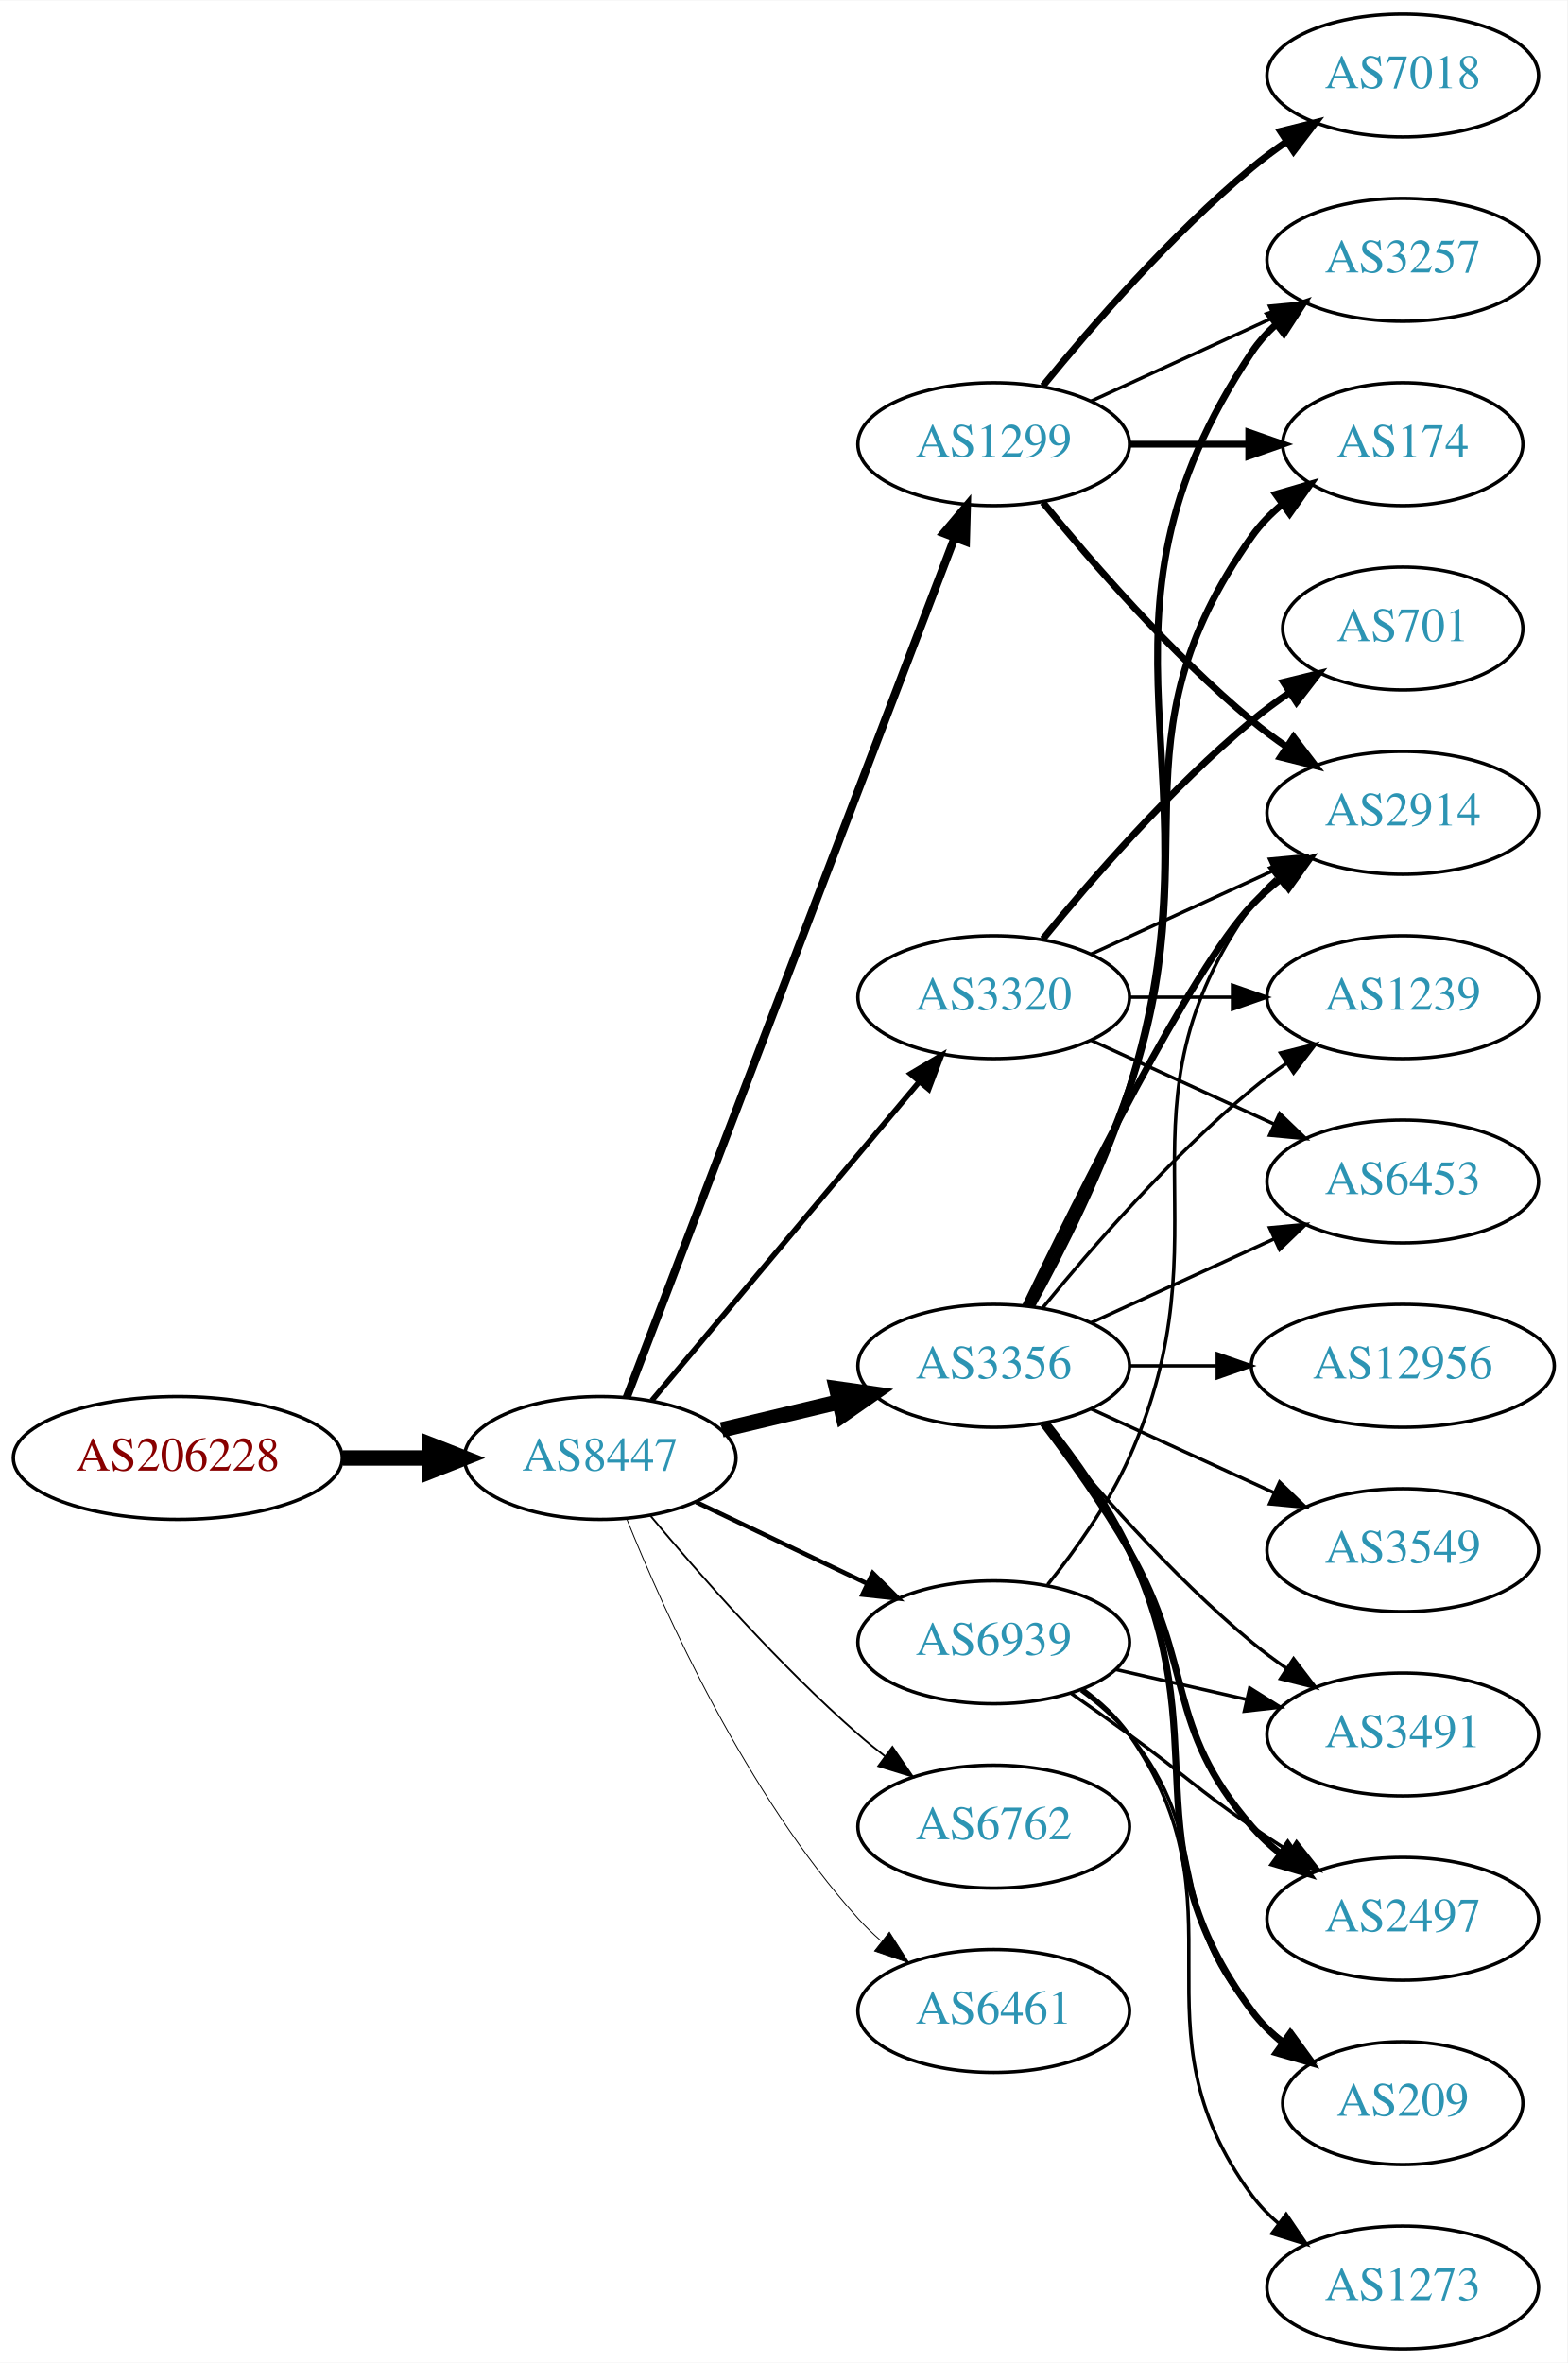
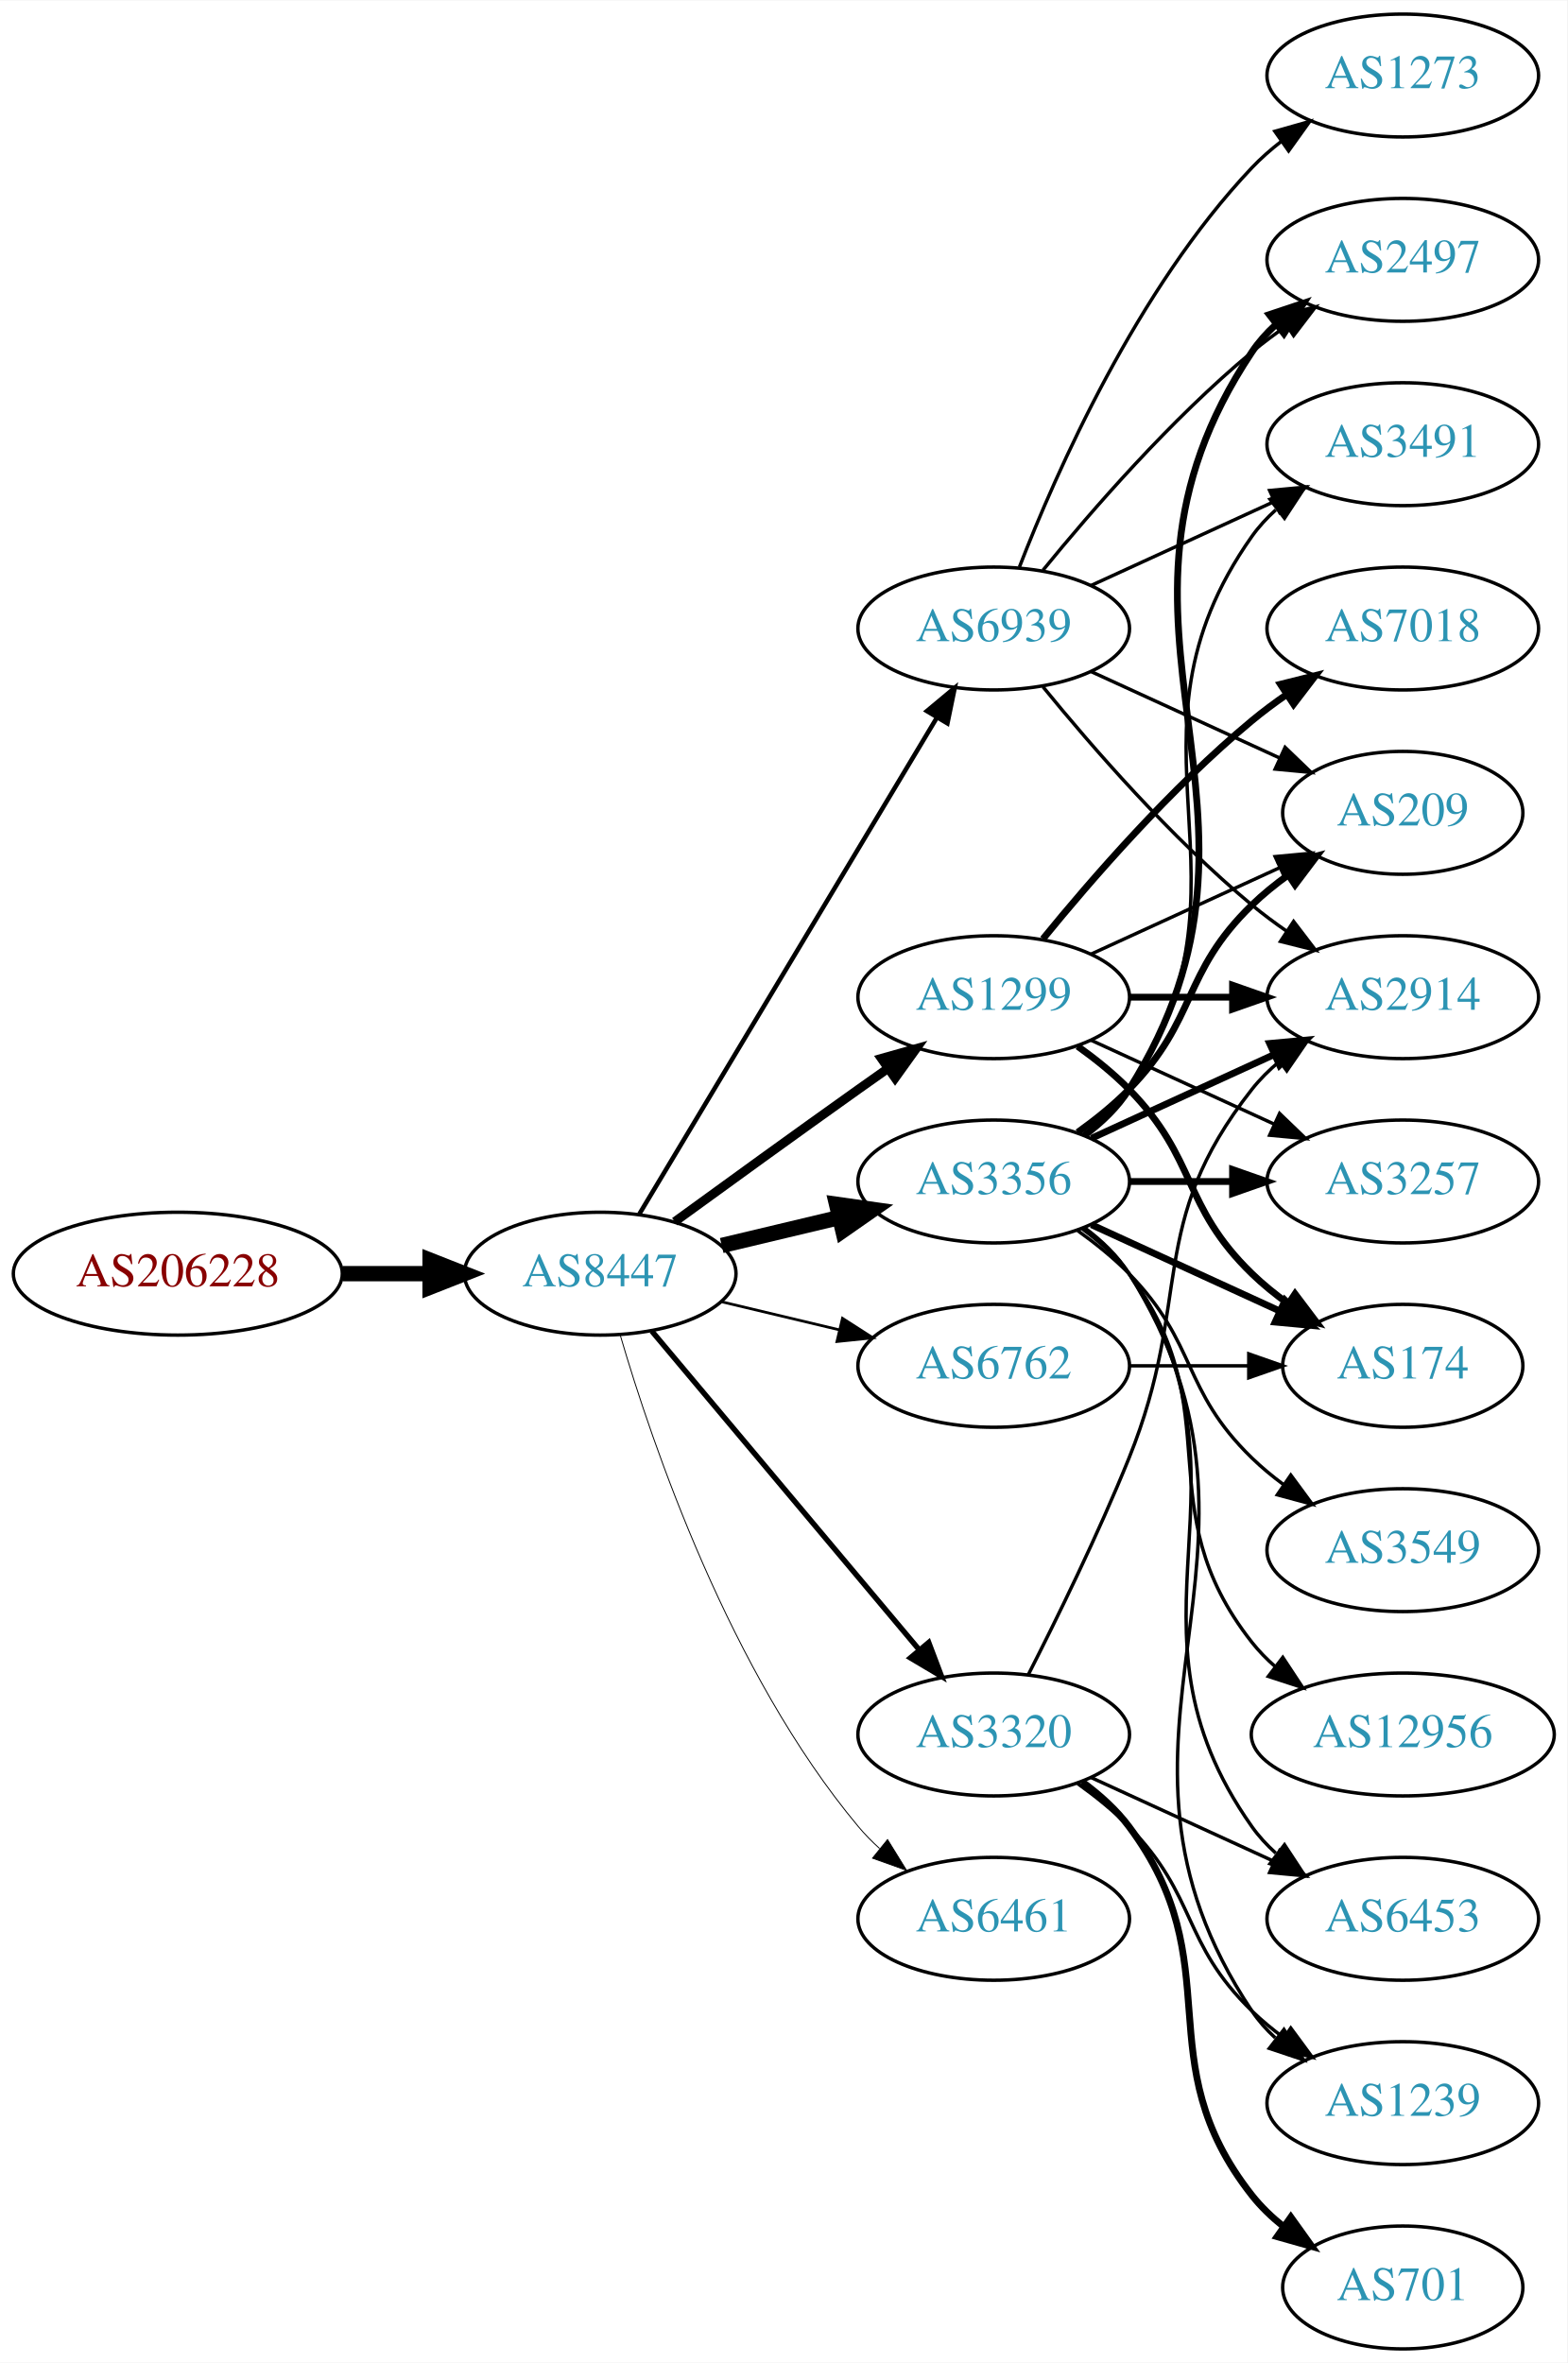
<svg xmlns="http://www.w3.org/2000/svg" xmlns:xlink="http://www.w3.org/1999/xlink" width="459pt" height="692pt" viewBox="0.00 0.00 459.17 692.00">
  <g id="graph0" class="graph" transform="scale(1 1) rotate(0) translate(4 688)">
    <polygon fill="white" stroke="none" points="-4,4 -4,-688 455.17,-688 455.17,4 -4,4" />
    <g id="node1" class="node">
      <g id="a_node1">
        <a xlink:href="/asn/206228" xlink:title="AS206228 ~ Andritz AG [AT]">
-           <ellipse fill="#ffffff" stroke="black" cx="48.096" cy="-261" rx="48.192" ry="18" />
-           <text text-anchor="middle" x="48.096" y="-257.3" font-family="Times,serif" font-size="14.00" fill="#880000">AS206228</text>
+           <ellipse fill="#ffffff" stroke="black" cx="48.096" cy="-315" rx="48.192" ry="18" />
+           <text text-anchor="middle" x="48.096" y="-311.3" font-family="Times,serif" font-size="14.00" fill="#880000">AS206228</text>
        </a>
      </g>
    </g>
    <g id="node2" class="node">
      <g id="a_node2">
        <a xlink:href="/asn/8447" xlink:title="AS8447 ~ A1 Telekom Austria AG [AT]">
-           <ellipse fill="#ffffff" stroke="black" cx="171.838" cy="-261" rx="39.794" ry="18" />
-           <text text-anchor="middle" x="171.838" y="-257.3" font-family="Times,serif" font-size="14.00" fill="#2c94b3">AS8447</text>
+           <ellipse fill="#ffffff" stroke="black" cx="171.838" cy="-315" rx="39.794" ry="18" />
+           <text text-anchor="middle" x="171.838" y="-311.3" font-family="Times,serif" font-size="14.00" fill="#2c94b3">AS8447</text>
        </a>
      </g>
    </g>
    <g id="edge1" class="edge">
-       <path fill="none" stroke="black" stroke-width="4.5" d="M96.513,-261C104.867,-261 113.577,-261 121.969,-261" />
-       <polygon fill="black" stroke="black" stroke-width="4.5" points="122.004,-264.938 132.004,-261 122.004,-257.063 122.004,-264.938" />
+       <path fill="none" stroke="black" stroke-width="4.5" d="M96.513,-315C104.867,-315 113.577,-315 121.969,-315" />
+       <polygon fill="black" stroke="black" stroke-width="4.5" points="122.004,-318.938 132.004,-315 122.004,-311.063 122.004,-318.938" />
    </g>
    <g id="node3" class="node">
      <g id="a_node3">
        <a xlink:href="/asn/3356" xlink:title="AS3356 ~ Level 3 Parent, LLC [US]">
-           <ellipse fill="#ffffff" stroke="black" cx="287.131" cy="-288" rx="39.794" ry="18" />
-           <text text-anchor="middle" x="287.131" y="-284.3" font-family="Times,serif" font-size="14.00" fill="#2c94b3">AS3356</text>
+           <ellipse fill="#ffffff" stroke="black" cx="287.131" cy="-342" rx="39.794" ry="18" />
+           <text text-anchor="middle" x="287.131" y="-338.3" font-family="Times,serif" font-size="14.00" fill="#2c94b3">AS3356</text>
        </a>
      </g>
    </g>
    <g id="edge2" class="edge">
-       <path fill="none" stroke="black" stroke-width="4.5" d="M207.445,-269.248C218.316,-271.838 230.471,-274.735 241.913,-277.462" />
-       <polygon fill="black" stroke="black" stroke-width="4.5" points="241.095,-281.315 251.736,-279.803 242.921,-273.654 241.095,-281.315" />
+       <path fill="none" stroke="black" stroke-width="4.5" d="M207.445,-323.248C218.316,-325.838 230.471,-328.735 241.913,-331.462" />
+       <polygon fill="black" stroke="black" stroke-width="4.5" points="241.095,-335.315 251.736,-333.803 242.921,-327.654 241.095,-335.315" />
    </g>
    <g id="node4" class="node">
      <g id="a_node4">
        <a xlink:href="/asn/1299" xlink:title="AS1299 ~ Telia Carrier [EU]">
-           <ellipse fill="#ffffff" stroke="black" cx="287.131" cy="-558" rx="39.794" ry="18" />
-           <text text-anchor="middle" x="287.131" y="-554.3" font-family="Times,serif" font-size="14.00" fill="#2c94b3">AS1299</text>
+           <ellipse fill="#ffffff" stroke="black" cx="287.131" cy="-396" rx="39.794" ry="18" />
+           <text text-anchor="middle" x="287.131" y="-392.3" font-family="Times,serif" font-size="14.00" fill="#2c94b3">AS1299</text>
        </a>
      </g>
    </g>
    <g id="edge3" class="edge">
-       <path fill="none" stroke="black" stroke-width="2.382" d="M179.586,-278.689C198.589,-328.507 252.66,-470.254 275.616,-530.436" />
-       <polygon fill="black" stroke="black" stroke-width="2.382" points="272.441,-531.932 279.275,-540.028 278.981,-529.437 272.441,-531.932" />
+       <path fill="none" stroke="black" stroke-width="2.647" d="M193.686,-330.222C208.62,-341.091 229.234,-356.025 247.484,-369 250.305,-371.005 253.248,-373.085 256.196,-375.159" />
+       <polygon fill="black" stroke="black" stroke-width="2.647" points="254.223,-378.05 264.421,-380.926 258.242,-372.319 254.223,-378.05" />
    </g>
    <g id="node5" class="node">
      <g id="a_node5">
-         <a xlink:href="/asn/6762" xlink:title="AS6762 ~ TELECOM ITALIA SPARKLE S.p.A. [IT]">
-           <ellipse fill="#ffffff" stroke="black" cx="287.131" cy="-153" rx="39.794" ry="18" />
-           <text text-anchor="middle" x="287.131" y="-149.3" font-family="Times,serif" font-size="14.00" fill="#2c94b3">AS6762</text>
+         <a xlink:href="/asn/3320" xlink:title="AS3320 ~ DTAG [DE]">
+           <ellipse fill="#ffffff" stroke="black" cx="287.131" cy="-180" rx="39.794" ry="18" />
+           <text text-anchor="middle" x="287.131" y="-176.3" font-family="Times,serif" font-size="14.00" fill="#2c94b3">AS3320</text>
        </a>
      </g>
    </g>
    <g id="edge4" class="edge">
-       <path fill="none" stroke="black" stroke-width="0.529" d="M186.468,-244.183C200.751,-227.071 224.297,-200.255 247.484,-180 249.95,-177.846 252.589,-175.706 255.286,-173.628" />
-       <polygon fill="black" stroke="black" stroke-width="0.529" points="257.459,-176.375 263.44,-167.63 253.311,-170.736 257.459,-176.375" />
+       <path fill="none" stroke="black" stroke-width="1.588" d="M186.958,-298.175C206.632,-274.731 242.436,-232.066 265.215,-204.924" />
+       <polygon fill="black" stroke="black" stroke-width="1.588" points="268.086,-206.947 271.833,-197.037 262.724,-202.447 268.086,-206.947" />
    </g>
    <g id="node6" class="node">
      <g id="a_node6">
-         <a xlink:href="/asn/3320" xlink:title="AS3320 ~ DTAG [DE]">
-           <ellipse fill="#ffffff" stroke="black" cx="287.131" cy="-396" rx="39.794" ry="18" />
-           <text text-anchor="middle" x="287.131" y="-392.3" font-family="Times,serif" font-size="14.00" fill="#2c94b3">AS3320</text>
+         <a xlink:href="/asn/6461" xlink:title="AS6461 ~ Zayo Bandwidth [US]">
+           <ellipse fill="#ffffff" stroke="black" cx="287.131" cy="-126" rx="39.794" ry="18" />
+           <text text-anchor="middle" x="287.131" y="-122.3" font-family="Times,serif" font-size="14.00" fill="#2c94b3">AS6461</text>
        </a>
      </g>
    </g>
    <g id="edge5" class="edge">
-       <path fill="none" stroke="black" stroke-width="1.588" d="M186.958,-277.825C206.632,-301.269 242.436,-343.934 265.215,-371.076" />
-       <polygon fill="black" stroke="black" stroke-width="1.588" points="262.724,-373.553 271.833,-378.963 268.086,-369.053 262.724,-373.553" />
+       <path fill="none" stroke="black" stroke-width="0.265" d="M177.712,-296.998C187.026,-265.156 209.843,-198.019 247.484,-153 249.355,-150.763 251.453,-148.626 253.679,-146.604" />
+       <polygon fill="black" stroke="black" stroke-width="0.265" points="256.026,-149.207 261.598,-140.196 251.623,-143.766 256.026,-149.207" />
    </g>
    <g id="node7" class="node">
      <g id="a_node7">
-         <a xlink:href="/asn/6461" xlink:title="AS6461 ~ Zayo Bandwidth [US]">
-           <ellipse fill="#ffffff" stroke="black" cx="287.131" cy="-99" rx="39.794" ry="18" />
-           <text text-anchor="middle" x="287.131" y="-95.3" font-family="Times,serif" font-size="14.00" fill="#2c94b3">AS6461</text>
+         <a xlink:href="/asn/6762" xlink:title="AS6762 ~ TELECOM ITALIA SPARKLE S.p.A. [IT]">
+           <ellipse fill="#ffffff" stroke="black" cx="287.131" cy="-288" rx="39.794" ry="18" />
+           <text text-anchor="middle" x="287.131" y="-284.3" font-family="Times,serif" font-size="14.00" fill="#2c94b3">AS6762</text>
        </a>
      </g>
    </g>
    <g id="edge6" class="edge">
-       <path fill="none" stroke="black" stroke-width="0.265" d="M179.586,-243.213C190.637,-215.757 214.69,-162.422 247.484,-126 249.487,-123.776 251.706,-121.637 254.038,-119.603" />
-       <polygon fill="black" stroke="black" stroke-width="0.265" points="256.569,-122.065 262.257,-113.127 252.236,-116.567 256.569,-122.065" />
+       <path fill="none" stroke="black" stroke-width="0.794" d="M207.445,-306.752C218.316,-304.162 230.471,-301.265 241.913,-298.538" />
+       <polygon fill="black" stroke="black" stroke-width="0.794" points="242.819,-301.92 251.736,-296.197 241.197,-295.111 242.819,-301.92" />
    </g>
    <g id="node8" class="node">
      <g id="a_node8">
        <a xlink:href="/asn/6939" xlink:title="AS6939 ~ Hurricane Electric LLC [US]">
-           <ellipse fill="#ffffff" stroke="black" cx="287.131" cy="-207" rx="39.794" ry="18" />
-           <text text-anchor="middle" x="287.131" y="-203.3" font-family="Times,serif" font-size="14.00" fill="#2c94b3">AS6939</text>
+           <ellipse fill="#ffffff" stroke="black" cx="287.131" cy="-504" rx="39.794" ry="18" />
+           <text text-anchor="middle" x="287.131" y="-500.3" font-family="Times,serif" font-size="14.00" fill="#2c94b3">AS6939</text>
        </a>
      </g>
    </g>
    <g id="edge7" class="edge">
-       <path fill="none" stroke="black" stroke-width="1.324" d="M199.974,-248.066C214.968,-240.919 233.789,-231.948 250.013,-224.215" />
-       <polygon fill="black" stroke="black" stroke-width="1.324" points="251.695,-227.291 259.216,-219.829 248.683,-220.972 251.695,-227.291" />
+       <path fill="none" stroke="black" stroke-width="1.324" d="M183.293,-332.442C203.274,-365.775 246.98,-438.686 270.465,-477.866" />
+       <polygon fill="black" stroke="black" stroke-width="1.324" points="267.558,-479.823 275.701,-486.6 273.561,-476.224 267.558,-479.823" />
    </g>
    <g id="node9" class="node">
      <g id="a_node9">
-         <a xlink:href="/asn/3257" xlink:title="AS3257 ~ GTT [DE]">
-           <ellipse fill="#ffffff" stroke="black" cx="406.973" cy="-612" rx="39.794" ry="18" />
-           <text text-anchor="middle" x="406.973" y="-608.3" font-family="Times,serif" font-size="14.00" fill="#2c94b3">AS3257</text>
+         <a xlink:href="/asn/3491" xlink:title="AS3491 ~ PCCW Global, Inc. [US]">
+           <ellipse fill="#ffffff" stroke="black" cx="406.973" cy="-558" rx="39.794" ry="18" />
+           <text text-anchor="middle" x="406.973" y="-554.3" font-family="Times,serif" font-size="14.00" fill="#2c94b3">AS3491</text>
        </a>
      </g>
    </g>
    <g id="edge8" class="edge">
-       <path fill="none" stroke="black" stroke-width="2" d="M298.214,-305.43C307.047,-321.45 319.568,-346.114 326.777,-369 356.018,-461.828 308.739,-504.056 362.777,-585 364.692,-587.869 367.027,-590.49 369.608,-592.872" />
-       <polygon fill="black" stroke="black" stroke-width="2" points="367.871,-595.954 377.919,-599.313 372.159,-590.421 367.871,-595.954" />
+       <path fill="none" stroke="black" d="M313.45,-355.607C318.506,-359.351 323.318,-363.831 326.777,-369 367.802,-430.294 320.198,-470.775 362.777,-531 364.769,-533.816 367.156,-536.401 369.772,-538.76" />
+       <polygon fill="black" stroke="black" points="368.071,-541.865 378.14,-545.162 372.324,-536.306 368.071,-541.865" />
    </g>
    <g id="node10" class="node">
      <g id="a_node10">
-         <a xlink:href="/asn/3491" xlink:title="AS3491 ~ PCCW Global, Inc. [US]">
-           <ellipse fill="#ffffff" stroke="black" cx="406.973" cy="-180" rx="39.794" ry="18" />
-           <text text-anchor="middle" x="406.973" y="-176.3" font-family="Times,serif" font-size="14.00" fill="#2c94b3">AS3491</text>
+         <a xlink:href="/asn/2497" xlink:title="AS2497 ~ Internet Initiative Japan Inc. [JP]">
+           <ellipse fill="#ffffff" stroke="black" cx="406.973" cy="-612" rx="39.794" ry="18" />
+           <text text-anchor="middle" x="406.973" y="-608.3" font-family="Times,serif" font-size="14.00" fill="#2c94b3">AS2497</text>
        </a>
      </g>
    </g>
    <g id="edge9" class="edge">
-       <path fill="none" stroke="black" d="M301.55,-270.935C315.665,-253.625 339.079,-226.655 362.777,-207 365.994,-204.332 369.494,-201.73 373.065,-199.259" />
-       <polygon fill="black" stroke="black" points="374.988,-202.183 381.421,-193.764 371.143,-196.334 374.988,-202.183" />
+       <path fill="none" stroke="black" stroke-width="2" d="M313.657,-355.472C318.702,-359.223 323.457,-363.74 326.777,-369 378.727,-451.3 308.739,-504.056 362.777,-585 364.692,-587.869 367.027,-590.49 369.608,-592.872" />
+       <polygon fill="black" stroke="black" stroke-width="2" points="367.871,-595.954 377.919,-599.313 372.159,-590.421 367.871,-595.954" />
    </g>
    <g id="node11" class="node">
      <g id="a_node11">
-         <a xlink:href="/asn/2497" xlink:title="AS2497 ~ Internet Initiative Japan Inc. [JP]">
-           <ellipse fill="#ffffff" stroke="black" cx="406.973" cy="-126" rx="39.794" ry="18" />
-           <text text-anchor="middle" x="406.973" y="-122.3" font-family="Times,serif" font-size="14.00" fill="#2c94b3">AS2497</text>
+         <a xlink:href="/asn/2914" xlink:title="AS2914 ~ NTT America, Inc. [US]">
+           <ellipse fill="#ffffff" stroke="black" cx="406.973" cy="-396" rx="39.794" ry="18" />
+           <text text-anchor="middle" x="406.973" y="-392.3" font-family="Times,serif" font-size="14.00" fill="#2c94b3">AS2914</text>
        </a>
      </g>
    </g>
    <g id="edge10" class="edge">
-       <path fill="none" stroke="black" stroke-width="2" d="M301.592,-271.087C309.485,-260.73 319.335,-247.008 326.777,-234 346.342,-199.806 336.943,-182.742 362.777,-153 365.242,-150.162 368.079,-147.523 371.097,-145.094" />
-       <polygon fill="black" stroke="black" stroke-width="2" points="373.283,-147.833 379.375,-139.164 369.207,-142.142 373.283,-147.833" />
+       <path fill="none" stroke="black" stroke-width="2" d="M315.76,-354.661C331.717,-361.973 351.987,-371.261 369.27,-379.181" />
+       <polygon fill="black" stroke="black" stroke-width="2" points="367.969,-382.435 378.518,-383.419 370.885,-376.071 367.969,-382.435" />
    </g>
    <g id="node12" class="node">
      <g id="a_node12">
-         <a xlink:href="/asn/209" xlink:title="AS209 ~ CenturyLink Communications, LLC [US]">
-           <ellipse fill="#ffffff" stroke="black" cx="406.973" cy="-72" rx="35.194" ry="18" />
-           <text text-anchor="middle" x="406.973" y="-68.3" font-family="Times,serif" font-size="14.00" fill="#2c94b3">AS209</text>
+         <a xlink:href="/asn/12956" xlink:title="AS12956 ~ TELXIUS [ES]">
+           <ellipse fill="#ffffff" stroke="black" cx="406.973" cy="-180" rx="44.393" ry="18" />
+           <text text-anchor="middle" x="406.973" y="-176.3" font-family="Times,serif" font-size="14.00" fill="#2c94b3">AS12956</text>
        </a>
      </g>
    </g>
    <g id="edge11" class="edge">
-       <path fill="none" stroke="black" stroke-width="2" d="M302.731,-271.009C310.819,-260.845 320.48,-247.345 326.777,-234 353.277,-177.841 325.874,-148.941 362.777,-99 365.32,-95.559 368.444,-92.455 371.839,-89.682" />
-       <polygon fill="black" stroke="black" stroke-width="2" points="373.978,-92.456 380.106,-83.814 369.926,-86.748 373.978,-92.456" />
+       <path fill="none" stroke="black" d="M313.062,-328.118C318.138,-324.389 323.056,-319.984 326.777,-315 357.049,-274.458 331.479,-246.754 362.777,-207 364.802,-204.429 367.143,-202.037 369.668,-199.826" />
+       <polygon fill="black" stroke="black" points="371.824,-202.584 377.657,-193.739 367.582,-197.016 371.824,-202.584" />
    </g>
    <g id="node13" class="node">
      <g id="a_node13">
+         <a xlink:href="/asn/174" xlink:title="AS174 ~ Cogent Communications [US]">
+           <ellipse fill="#ffffff" stroke="black" cx="406.973" cy="-288" rx="35.194" ry="18" />
+           <text text-anchor="middle" x="406.973" y="-284.3" font-family="Times,serif" font-size="14.00" fill="#2c94b3">AS174</text>
+         </a>
+       </g>
+     </g>
+     <g id="edge12" class="edge">
+       <path fill="none" stroke="black" stroke-width="2" d="M315.76,-329.339C332.176,-321.817 353.158,-312.202 370.754,-304.139" />
+       <polygon fill="black" stroke="black" stroke-width="2" points="372.499,-307.189 380.132,-299.842 369.583,-300.826 372.499,-307.189" />
+     </g>
+     <g id="node14" class="node">
+       <g id="a_node14">
+         <a xlink:href="/asn/1239" xlink:title="AS1239 ~ Sprint [US]">
+           <ellipse fill="#ffffff" stroke="black" cx="406.973" cy="-72" rx="39.794" ry="18" />
+           <text text-anchor="middle" x="406.973" y="-68.3" font-family="Times,serif" font-size="14.00" fill="#2c94b3">AS1239</text>
+         </a>
+       </g>
+     </g>
+     <g id="edge13" class="edge">
+       <path fill="none" stroke="black" d="M313.657,-328.528C318.702,-324.777 323.457,-320.26 326.777,-315 378.727,-232.7 308.739,-179.944 362.777,-99 364.692,-96.131 367.027,-93.51 369.608,-91.128" />
+       <polygon fill="black" stroke="black" points="372.159,-93.579 377.919,-84.687 367.871,-88.046 372.159,-93.579" />
+     </g>
+     <g id="node15" class="node">
+       <g id="a_node15">
        <a xlink:href="/asn/3549" xlink:title="AS3549 ~ Level 3 Parent, LLC [US]">
          <ellipse fill="#ffffff" stroke="black" cx="406.973" cy="-234" rx="39.794" ry="18" />
          <text text-anchor="middle" x="406.973" y="-230.3" font-family="Times,serif" font-size="14.00" fill="#2c94b3">AS3549</text>
        </a>
      </g>
    </g>
-     <g id="edge12" class="edge">
-       <path fill="none" stroke="black" d="M315.76,-275.339C331.717,-268.027 351.987,-258.739 369.27,-250.819" />
-       <polygon fill="black" stroke="black" points="370.885,-253.929 378.518,-246.581 367.969,-247.565 370.885,-253.929" />
-     </g>
-     <g id="node14" class="node">
-       <g id="a_node14">
-         <a xlink:href="/asn/1239" xlink:title="AS1239 ~ Sprint [US]">
-           <ellipse fill="#ffffff" stroke="black" cx="406.973" cy="-396" rx="39.794" ry="18" />
-           <text text-anchor="middle" x="406.973" y="-392.3" font-family="Times,serif" font-size="14.00" fill="#2c94b3">AS1239</text>
-         </a>
-       </g>
-     </g>
-     <g id="edge13" class="edge">
-       <path fill="none" stroke="black" d="M301.55,-305.065C315.665,-322.375 339.079,-349.345 362.777,-369 365.994,-371.668 369.494,-374.27 373.065,-376.741" />
-       <polygon fill="black" stroke="black" points="371.143,-379.666 381.421,-382.236 374.988,-373.817 371.143,-379.666" />
-     </g>
-     <g id="node15" class="node">
-       <g id="a_node15">
-         <a xlink:href="/asn/174" xlink:title="AS174 ~ Cogent Communications [US]">
-           <ellipse fill="#ffffff" stroke="black" cx="406.973" cy="-558" rx="35.194" ry="18" />
-           <text text-anchor="middle" x="406.973" y="-554.3" font-family="Times,serif" font-size="14.00" fill="#2c94b3">AS174</text>
-         </a>
-       </g>
-     </g>
    <g id="edge14" class="edge">
-       <path fill="none" stroke="black" stroke-width="2" d="M297.924,-305.526C306.561,-321.611 318.958,-346.315 326.777,-369 350.812,-438.731 320.198,-470.775 362.777,-531 365.247,-534.493 368.326,-537.63 371.695,-540.421" />
-       <polygon fill="black" stroke="black" stroke-width="2" points="369.764,-543.343 379.935,-546.31 373.834,-537.648 369.764,-543.343" />
+       <path fill="none" stroke="black" d="M311.725,-327.611C316.981,-323.852 322.313,-319.563 326.777,-315 346.95,-294.383 342.084,-281.094 362.777,-261 365.623,-258.237 368.796,-255.614 372.096,-253.166" />
+       <polygon fill="black" stroke="black" points="374.162,-255.994 380.444,-247.462 370.213,-250.214 374.162,-255.994" />
    </g>
    <g id="node16" class="node">
      <g id="a_node16">
-         <a xlink:href="/asn/2914" xlink:title="AS2914 ~ NTT America, Inc. [US]">
-           <ellipse fill="#ffffff" stroke="black" cx="406.973" cy="-450" rx="39.794" ry="18" />
-           <text text-anchor="middle" x="406.973" y="-446.3" font-family="Times,serif" font-size="14.00" fill="#2c94b3">AS2914</text>
+         <a xlink:href="/asn/209" xlink:title="AS209 ~ CenturyLink Communications, LLC [US]">
+           <ellipse fill="#ffffff" stroke="black" cx="406.973" cy="-450" rx="35.194" ry="18" />
+           <text text-anchor="middle" x="406.973" y="-446.3" font-family="Times,serif" font-size="14.00" fill="#2c94b3">AS209</text>
        </a>
      </g>
    </g>
    <g id="edge15" class="edge">
-       <path fill="none" stroke="black" stroke-width="2" d="M296.478,-305.595C311.945,-337.732 345.09,-404.34 362.777,-423 365.363,-425.728 368.281,-428.294 371.349,-430.677" />
-       <polygon fill="black" stroke="black" stroke-width="2" points="369.503,-433.658 379.697,-436.543 373.527,-427.93 369.503,-433.658" />
+       <path fill="none" stroke="black" stroke-width="2" d="M311.725,-356.389C316.981,-360.148 322.313,-364.437 326.777,-369 346.95,-389.617 342.084,-402.906 362.777,-423 366.005,-426.134 369.656,-429.089 373.434,-431.812" />
+       <polygon fill="black" stroke="black" stroke-width="2" points="371.532,-434.75 381.794,-437.383 375.413,-428.925 371.532,-434.75" />
    </g>
    <g id="node17" class="node">
      <g id="a_node17">
        <a xlink:href="/asn/6453" xlink:title="AS6453 ~ TATA COMMUNICATIONS (AMERICA) INC [US]">
-           <ellipse fill="#ffffff" stroke="black" cx="406.973" cy="-342" rx="39.794" ry="18" />
-           <text text-anchor="middle" x="406.973" y="-338.3" font-family="Times,serif" font-size="14.00" fill="#2c94b3">AS6453</text>
+           <ellipse fill="#ffffff" stroke="black" cx="406.973" cy="-126" rx="39.794" ry="18" />
+           <text text-anchor="middle" x="406.973" y="-122.3" font-family="Times,serif" font-size="14.00" fill="#2c94b3">AS6453</text>
        </a>
      </g>
    </g>
    <g id="edge16" class="edge">
-       <path fill="none" stroke="black" d="M315.76,-300.661C331.717,-307.973 351.987,-317.261 369.27,-325.181" />
-       <polygon fill="black" stroke="black" points="367.969,-328.435 378.518,-329.419 370.885,-322.071 367.969,-328.435" />
+       <path fill="none" stroke="black" d="M313.45,-328.393C318.506,-324.649 323.318,-320.169 326.777,-315 367.802,-253.706 320.198,-213.225 362.777,-153 364.769,-150.184 367.156,-147.599 369.772,-145.24" />
+       <polygon fill="black" stroke="black" points="372.324,-147.694 378.14,-138.838 368.071,-142.135 372.324,-147.694" />
    </g>
    <g id="node18" class="node">
      <g id="a_node18">
-         <a xlink:href="/asn/12956" xlink:title="AS12956 ~ TELXIUS [ES]">
-           <ellipse fill="#ffffff" stroke="black" cx="406.973" cy="-288" rx="44.393" ry="18" />
-           <text text-anchor="middle" x="406.973" y="-284.3" font-family="Times,serif" font-size="14.00" fill="#2c94b3">AS12956</text>
+         <a xlink:href="/asn/3257" xlink:title="AS3257 ~ GTT [DE]">
+           <ellipse fill="#ffffff" stroke="black" cx="406.973" cy="-342" rx="39.794" ry="18" />
+           <text text-anchor="middle" x="406.973" y="-338.3" font-family="Times,serif" font-size="14.00" fill="#2c94b3">AS3257</text>
        </a>
      </g>
    </g>
    <g id="edge17" class="edge">
-       <path fill="none" stroke="black" d="M327.044,-288C335.146,-288 343.821,-288 352.348,-288" />
-       <polygon fill="black" stroke="black" points="352.625,-291.5 362.625,-288 352.625,-284.5 352.625,-291.5" />
+       <path fill="none" stroke="black" stroke-width="2" d="M327.044,-342C336.597,-342 346.947,-342 356.909,-342" />
+       <polygon fill="black" stroke="black" stroke-width="2" points="357.102,-345.5 367.102,-342 357.102,-338.5 357.102,-345.5" />
    </g>
    <g id="edge20" class="edge">
-       <path fill="none" stroke="black" d="M315.76,-570.661C331.717,-577.973 351.987,-587.261 369.27,-595.181" />
-       <polygon fill="black" stroke="black" points="367.969,-598.435 378.518,-599.419 370.885,-592.071 367.969,-598.435" />
-     </g>
-     <g id="edge19" class="edge">
-       <path fill="none" stroke="black" stroke-width="2" d="M327.044,-558C338.13,-558 350.29,-558 361.672,-558" />
-       <polygon fill="black" stroke="black" stroke-width="2" points="361.854,-561.5 371.854,-558 361.854,-554.5 361.854,-561.5" />
+       <path fill="none" stroke="black" stroke-width="2" d="M327.044,-396C336.597,-396 346.947,-396 356.909,-396" />
+       <polygon fill="black" stroke="black" stroke-width="2" points="357.102,-399.5 367.102,-396 357.102,-392.5 357.102,-399.5" />
+     </g>
+     <g id="edge21" class="edge">
+       <path fill="none" stroke="black" stroke-width="2" d="M311.725,-381.611C316.981,-377.852 322.313,-373.563 326.777,-369 346.95,-348.383 342.084,-335.094 362.777,-315 366.005,-311.866 369.656,-308.911 373.434,-306.188" />
+       <polygon fill="black" stroke="black" stroke-width="2" points="375.413,-309.075 381.794,-300.617 371.532,-303.25 375.413,-309.075" />
+     </g>
+     <g id="edge22" class="edge">
+       <path fill="none" stroke="black" d="M315.76,-408.661C332.176,-416.183 353.158,-425.798 370.754,-433.861" />
+       <polygon fill="black" stroke="black" points="369.583,-437.174 380.132,-438.158 372.499,-430.811 369.583,-437.174" />
    </g>
    <g id="edge18" class="edge">
-       <path fill="none" stroke="black" stroke-width="2" d="M301.55,-540.935C315.665,-523.625 339.079,-496.655 362.777,-477 365.994,-474.332 369.494,-471.73 373.065,-469.259" />
-       <polygon fill="black" stroke="black" stroke-width="2" points="374.988,-472.183 381.421,-463.764 371.143,-466.334 374.988,-472.183" />
+       <path fill="none" stroke="black" d="M315.76,-383.339C331.717,-376.027 351.987,-366.739 369.27,-358.819" />
+       <polygon fill="black" stroke="black" points="370.885,-361.929 378.518,-354.581 367.969,-355.565 370.885,-361.929" />
    </g>
    <g id="node19" class="node">
      <g id="a_node19">
        <a xlink:href="/asn/7018" xlink:title="AS7018 ~ AT&amp;T Services, Inc. [US]">
-           <ellipse fill="#ffffff" stroke="black" cx="406.973" cy="-666" rx="39.794" ry="18" />
-           <text text-anchor="middle" x="406.973" y="-662.3" font-family="Times,serif" font-size="14.00" fill="#2c94b3">AS7018</text>
-         </a>
-       </g>
-     </g>
-     <g id="edge21" class="edge">
-       <path fill="none" stroke="black" stroke-width="2" d="M301.55,-575.065C315.665,-592.375 339.079,-619.345 362.777,-639 365.994,-641.668 369.494,-644.27 373.065,-646.741" />
-       <polygon fill="black" stroke="black" stroke-width="2" points="371.143,-649.666 381.421,-652.236 374.988,-643.817 371.143,-649.666" />
-     </g>
-     <g id="edge22" class="edge">
-       <path fill="none" stroke="black" d="M327.044,-396C336.597,-396 346.947,-396 356.909,-396" />
-       <polygon fill="black" stroke="black" points="357.102,-399.5 367.102,-396 357.102,-392.5 357.102,-399.5" />
+           <ellipse fill="#ffffff" stroke="black" cx="406.973" cy="-504" rx="39.794" ry="18" />
+           <text text-anchor="middle" x="406.973" y="-500.3" font-family="Times,serif" font-size="14.00" fill="#2c94b3">AS7018</text>
+         </a>
+       </g>
+     </g>
+     <g id="edge19" class="edge">
+       <path fill="none" stroke="black" stroke-width="2" d="M301.55,-413.065C315.665,-430.375 339.079,-457.345 362.777,-477 365.994,-479.668 369.494,-482.27 373.065,-484.741" />
+       <polygon fill="black" stroke="black" stroke-width="2" points="371.143,-487.666 381.421,-490.236 374.988,-481.817 371.143,-487.666" />
    </g>
    <g id="edge24" class="edge">
-       <path fill="none" stroke="black" d="M315.76,-408.661C331.717,-415.973 351.987,-425.261 369.27,-433.181" />
-       <polygon fill="black" stroke="black" points="367.969,-436.435 378.518,-437.419 370.885,-430.071 367.969,-436.435" />
-     </g>
-     <g id="edge25" class="edge">
-       <path fill="none" stroke="black" d="M315.76,-383.339C331.717,-376.027 351.987,-366.739 369.27,-358.819" />
-       <polygon fill="black" stroke="black" points="370.885,-361.929 378.518,-354.581 367.969,-355.565 370.885,-361.929" />
+       <path fill="none" stroke="black" d="M297.212,-197.417C305.48,-213.634 317.742,-238.603 326.777,-261 345.707,-307.922 331.479,-329.246 362.777,-369 365.102,-371.953 367.846,-374.67 370.805,-377.147" />
+       <polygon fill="black" stroke="black" points="368.865,-380.064 379.002,-383.145 372.998,-374.415 368.865,-380.064" />
+     </g>
+     <g id="edge23" class="edge">
+       <path fill="none" stroke="black" d="M311.725,-165.611C316.981,-161.852 322.313,-157.563 326.777,-153 346.95,-132.383 342.084,-119.094 362.777,-99 365.623,-96.237 368.796,-93.614 372.096,-91.166" />
+       <polygon fill="black" stroke="black" points="374.162,-93.993 380.444,-85.462 370.213,-88.214 374.162,-93.993" />
+     </g>
+     <g id="edge26" class="edge">
+       <path fill="none" stroke="black" d="M315.76,-167.339C331.717,-160.027 351.987,-150.739 369.27,-142.819" />
+       <polygon fill="black" stroke="black" points="370.885,-145.929 378.518,-138.581 367.969,-139.565 370.885,-145.929" />
    </g>
    <g id="node20" class="node">
      <g id="a_node20">
        <a xlink:href="/asn/701" xlink:title="AS701 ~ UUNET [US]">
-           <ellipse fill="#ffffff" stroke="black" cx="406.973" cy="-504" rx="35.194" ry="18" />
-           <text text-anchor="middle" x="406.973" y="-500.3" font-family="Times,serif" font-size="14.00" fill="#2c94b3">AS701</text>
-         </a>
-       </g>
-     </g>
-     <g id="edge23" class="edge">
-       <path fill="none" stroke="black" stroke-width="2" d="M301.55,-413.065C315.665,-430.375 339.079,-457.345 362.777,-477 366.241,-479.872 370.033,-482.669 373.888,-485.308" />
-       <polygon fill="black" stroke="black" stroke-width="2" points="372.03,-488.275 382.32,-490.797 375.849,-482.408 372.03,-488.275" />
+           <ellipse fill="#ffffff" stroke="black" cx="406.973" cy="-18" rx="35.194" ry="18" />
+           <text text-anchor="middle" x="406.973" y="-14.3" font-family="Times,serif" font-size="14.00" fill="#2c94b3">AS701</text>
+         </a>
+       </g>
+     </g>
+     <g id="edge25" class="edge">
+       <path fill="none" stroke="black" stroke-width="2" d="M313.062,-166.118C318.138,-162.389 323.056,-157.984 326.777,-153 357.049,-112.458 331.479,-84.754 362.777,-45 365.424,-41.639 368.613,-38.584 372.044,-35.839" />
+       <polygon fill="black" stroke="black" stroke-width="2" points="374.182,-38.614 380.351,-30 370.157,-32.887 374.182,-38.614" />
+     </g>
+     <g id="edge32" class="edge">
+       <path fill="none" stroke="black" d="M327.044,-288C338.13,-288 350.29,-288 361.672,-288" />
+       <polygon fill="black" stroke="black" points="361.854,-291.5 371.854,-288 361.854,-284.5 361.854,-291.5" />
+     </g>
+     <g id="edge27" class="edge">
+       <path fill="none" stroke="black" d="M315.76,-516.661C331.717,-523.973 351.987,-533.261 369.27,-541.181" />
+       <polygon fill="black" stroke="black" points="367.969,-544.435 378.518,-545.419 370.885,-538.071 367.969,-544.435" />
+     </g>
+     <g id="edge31" class="edge">
+       <path fill="none" stroke="black" d="M301.55,-521.065C315.665,-538.375 339.079,-565.345 362.777,-585 365.994,-587.668 369.494,-590.27 373.065,-592.741" />
+       <polygon fill="black" stroke="black" points="371.143,-595.666 381.421,-598.236 374.988,-589.817 371.143,-595.666" />
+     </g>
+     <g id="edge29" class="edge">
+       <path fill="none" stroke="black" d="M301.55,-486.935C315.665,-469.625 339.079,-442.655 362.777,-423 365.994,-420.332 369.494,-417.73 373.065,-415.259" />
+       <polygon fill="black" stroke="black" points="374.988,-418.183 381.421,-409.764 371.143,-412.334 374.988,-418.183" />
    </g>
    <g id="edge28" class="edge">
-       <path fill="none" stroke="black" d="M322.85,-199.045C334.85,-196.296 348.471,-193.175 361.164,-190.267" />
-       <polygon fill="black" stroke="black" points="362.129,-193.636 371.095,-187.991 360.566,-186.813 362.129,-193.636" />
-     </g>
-     <g id="edge26" class="edge">
-       <path fill="none" stroke="black" d="M309.888,-191.991C315.422,-188.121 321.341,-183.936 326.777,-180 342.977,-168.271 346.283,-164.311 362.777,-153 366.306,-150.581 370.043,-148.111 373.784,-145.698" />
-       <polygon fill="black" stroke="black" points="375.856,-148.528 382.425,-140.216 372.106,-142.618 375.856,-148.528" />
-     </g>
-     <g id="edge30" class="edge">
-       <path fill="none" stroke="black" d="M312.712,-192.844C317.806,-189.128 322.82,-184.799 326.777,-180 351.842,-149.606 336.943,-128.742 362.777,-99 365.583,-95.77 368.87,-92.797 372.358,-90.098" />
-       <polygon fill="black" stroke="black" points="374.492,-92.878 380.725,-84.31 370.51,-87.121 374.492,-92.878" />
-     </g>
-     <g id="edge29" class="edge">
-       <path fill="none" stroke="black" d="M302.942,-223.894C311.1,-234.025 320.761,-247.525 326.777,-261 356.847,-328.349 320.198,-362.775 362.777,-423 364.769,-425.816 367.156,-428.401 369.772,-430.76" />
-       <polygon fill="black" stroke="black" points="368.071,-433.865 378.14,-437.162 372.324,-428.306 368.071,-433.865" />
+       <path fill="none" stroke="black" d="M315.76,-491.339C332.176,-483.817 353.158,-474.202 370.754,-466.139" />
+       <polygon fill="black" stroke="black" points="372.499,-469.189 380.132,-461.842 369.583,-462.826 372.499,-469.189" />
    </g>
    <g id="node21" class="node">
      <g id="a_node21">
        <a xlink:href="/asn/1273" xlink:title="AS1273 ~ Vodafone Group PLC [EU]">
-           <ellipse fill="#ffffff" stroke="black" cx="406.973" cy="-18" rx="39.794" ry="18" />
-           <text text-anchor="middle" x="406.973" y="-14.3" font-family="Times,serif" font-size="14.00" fill="#2c94b3">AS1273</text>
-         </a>
-       </g>
-     </g>
-     <g id="edge27" class="edge">
-       <path fill="none" stroke="black" d="M313.29,-193.284C318.355,-189.545 323.21,-185.096 326.777,-180 362.391,-129.131 325.874,-94.941 362.777,-45 365.011,-41.977 367.694,-39.214 370.615,-36.707" />
-       <polygon fill="black" stroke="black" points="372.81,-39.437 378.758,-30.669 368.64,-33.814 372.81,-39.437" />
+           <ellipse fill="#ffffff" stroke="black" cx="406.973" cy="-666" rx="39.794" ry="18" />
+           <text text-anchor="middle" x="406.973" y="-662.3" font-family="Times,serif" font-size="14.00" fill="#2c94b3">AS1273</text>
+         </a>
+       </g>
+     </g>
+     <g id="edge30" class="edge">
+       <path fill="none" stroke="black" d="M294.654,-521.994C305.404,-549.728 329.062,-603.429 362.777,-639 365.363,-641.728 368.281,-644.294 371.349,-646.677" />
+       <polygon fill="black" stroke="black" points="369.503,-649.658 379.697,-652.543 373.527,-643.93 369.503,-649.658" />
    </g>
  </g>
</svg>
